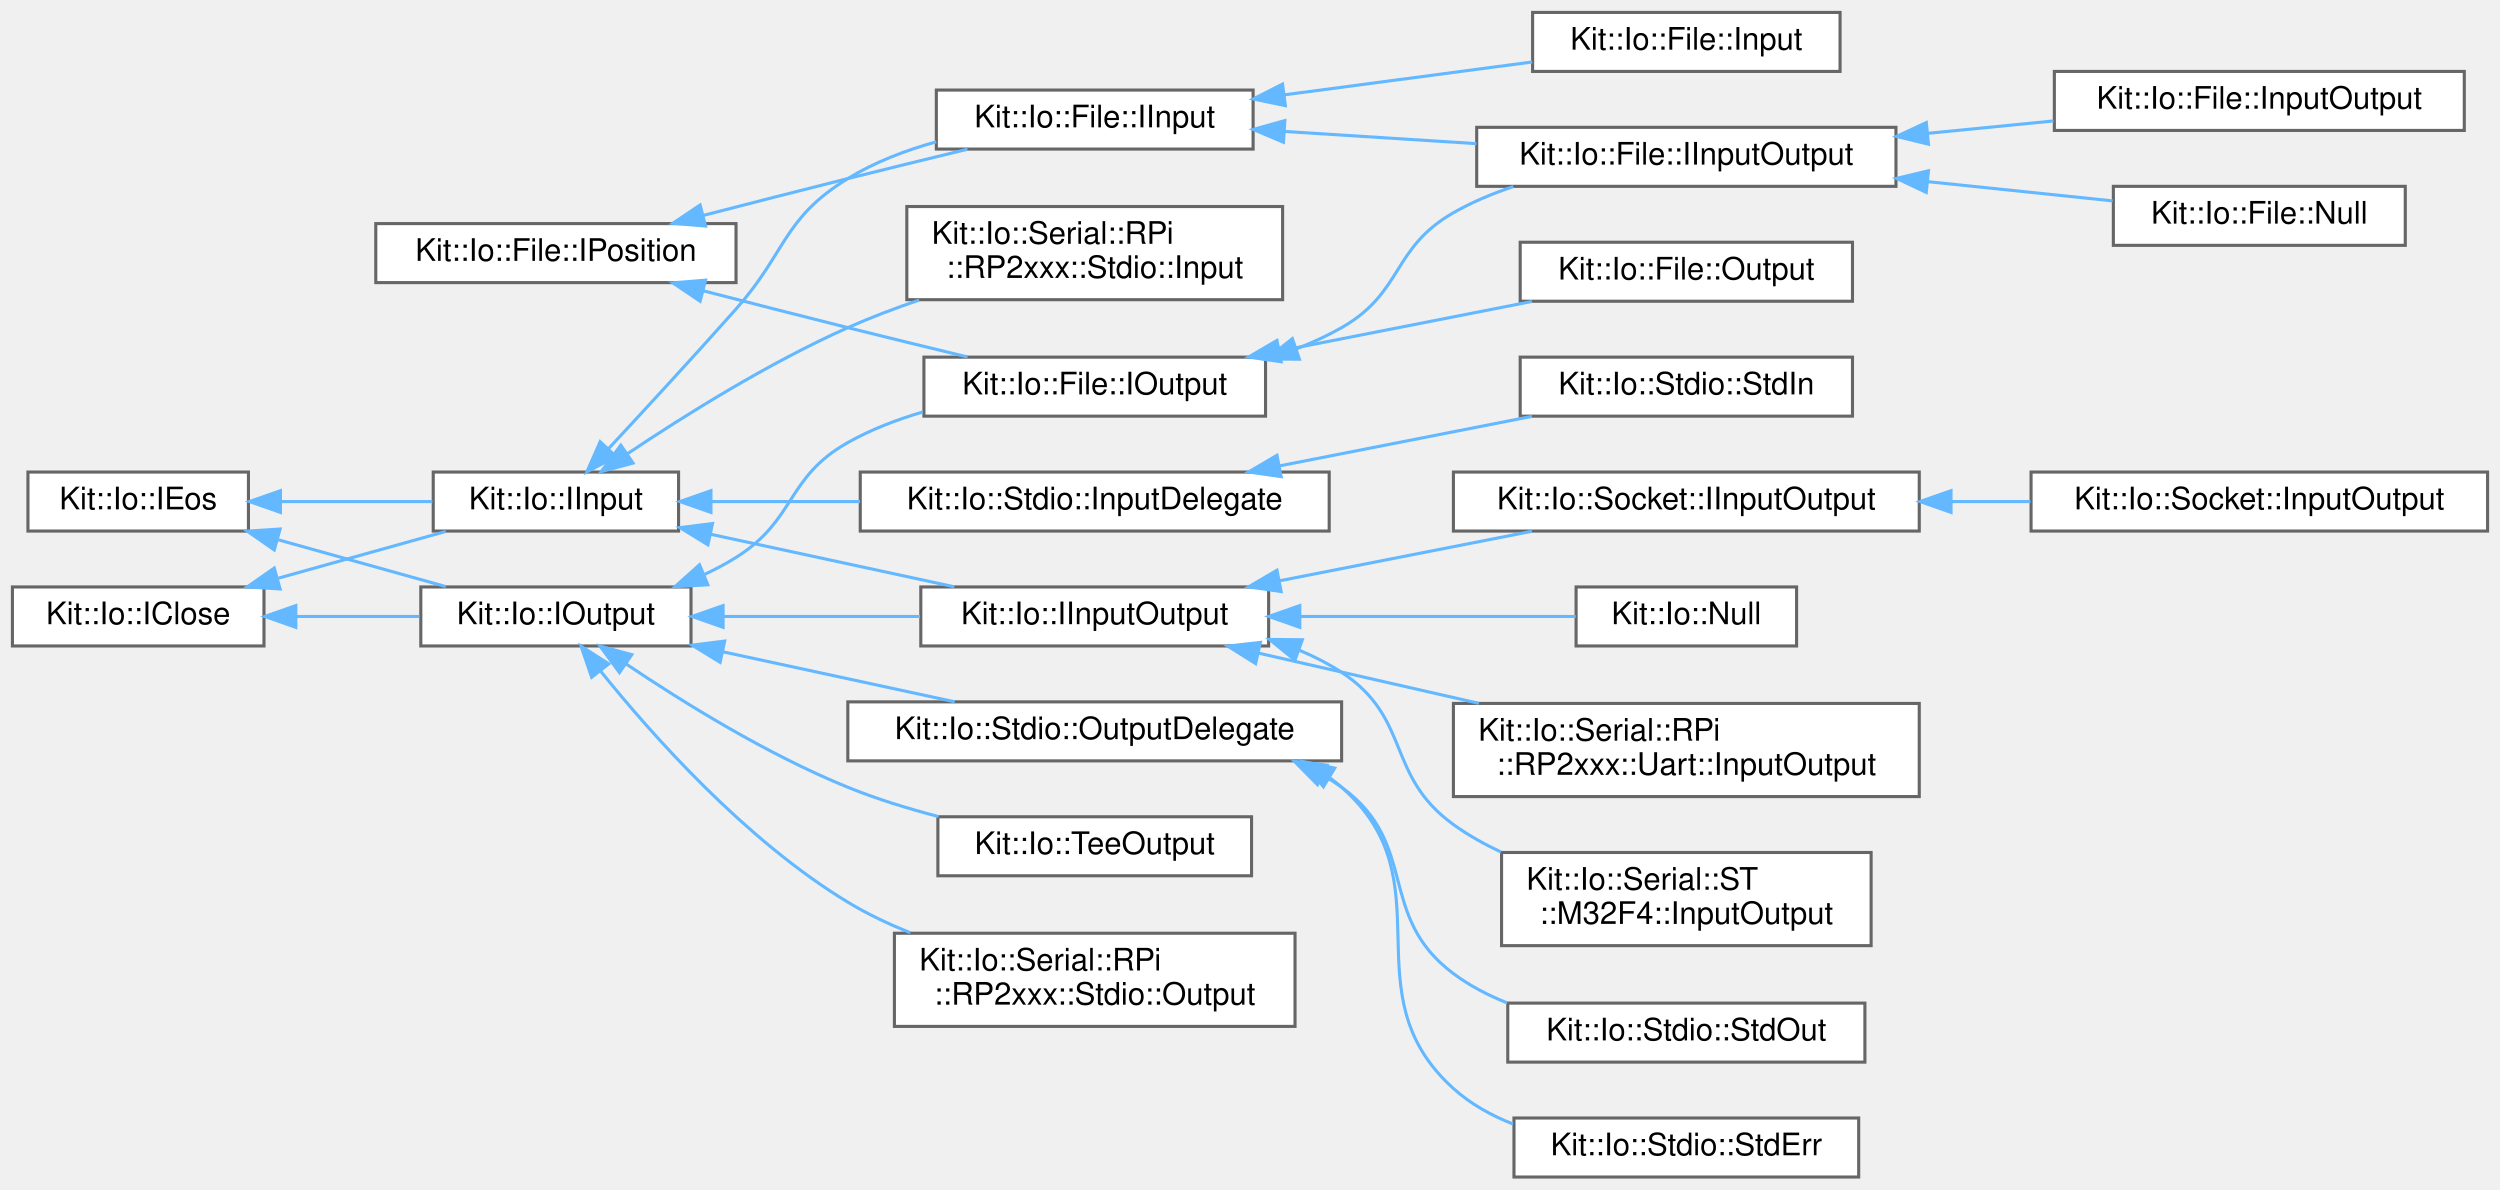
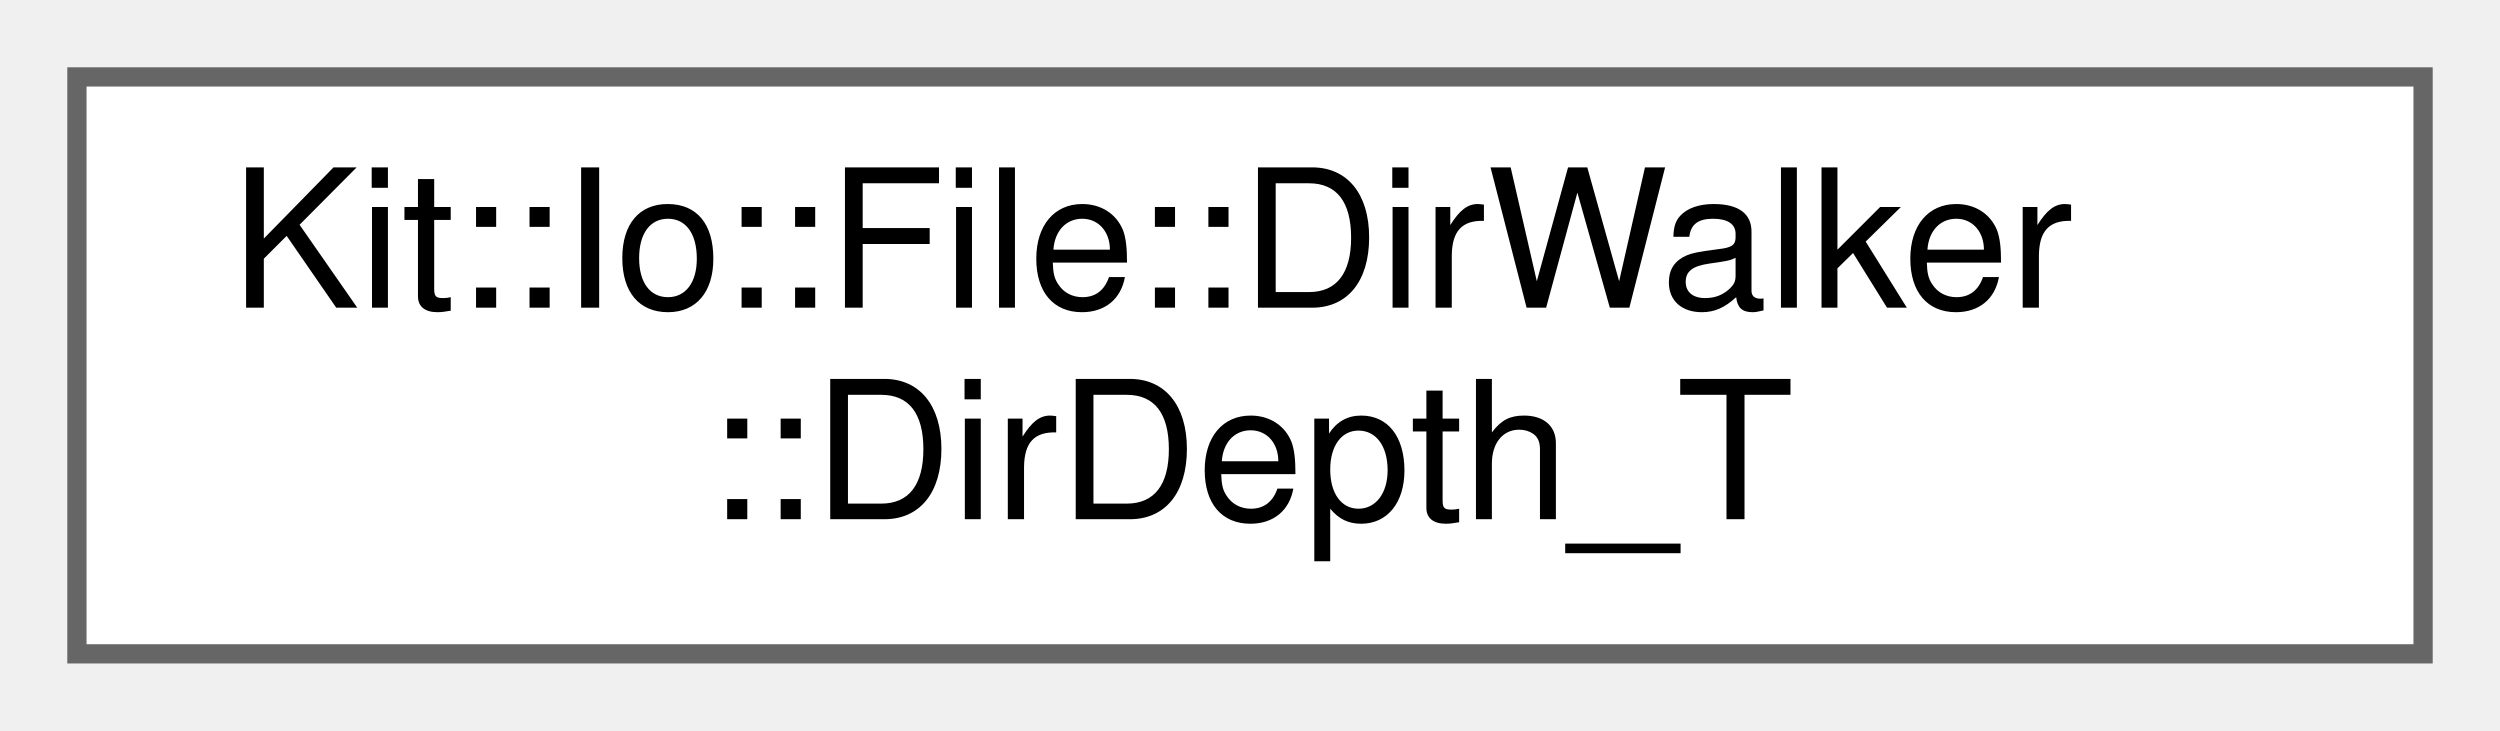
- <svg xmlns="http://www.w3.org/2000/svg" xmlns:xlink="http://www.w3.org/1999/xlink" width="805pt" height="383pt" viewBox="0.00 0.00 805.00 383.00">
-   <g id="graph0" class="graph" transform="scale(1 1) rotate(0) translate(4 379)">
+ <svg xmlns="http://www.w3.org/2000/svg" xmlns:xlink="http://www.w3.org/1999/xlink" width="130pt" height="38pt" viewBox="0.00 0.00 130.00 38.00">
+   <g id="graph0" class="graph" transform="scale(1 1) rotate(0) translate(4 34)">
    <g id="Node000000" class="node">
      <g id="a_Node000000">
-         <a xlink:href="class_kit_1_1_io_1_1_file_1_1_i_position.html" target="_top" xlink:title="This abstract class defines random-access semantics for file-like objects.">
-           <polygon fill="white" stroke="#666666" points="233,-307 117,-307 117,-288 233,-288 233,-307" />
-           <text text-anchor="middle" x="175" y="-295" font-family="Helvetica,sans-Serif" font-size="10.00">Kit::Io::File::IPosition</text>
-         </a>
-       </g>
-     </g>
-     <g id="Node000001" class="node">
-       <g id="a_Node000001">
-         <a xlink:href="class_kit_1_1_io_1_1_file_1_1_i_input.html" target="_top" xlink:title="This abstract class defines the interface for a Random Access Input File.">
-           <polygon fill="white" stroke="#666666" points="399.5,-350 297.5,-350 297.5,-331 399.5,-331 399.5,-350" />
-           <text text-anchor="middle" x="348.5" y="-338" font-family="Helvetica,sans-Serif" font-size="10.00">Kit::Io::File::IInput</text>
-         </a>
-       </g>
-     </g>
-     <g id="edge216_Node000000_Node000001" class="edge">
-       <g id="a_edge216_Node000000_Node000001">
-         <a xlink:title=" ">
-           <path fill="none" stroke="#63b8ff" d="M222.59,-309.67C237.41,-313.5 253.88,-317.72 269,-321.5 281.51,-324.63 295.17,-327.96 307.54,-330.95" />
-           <polygon fill="#63b8ff" stroke="#63b8ff" points="223.19,-306.21 212.63,-307.09 221.43,-312.99 223.19,-306.21" />
-         </a>
-       </g>
-     </g>
-     <g id="Node000005" class="node">
-       <g id="a_Node000005">
-         <a xlink:href="class_kit_1_1_io_1_1_file_1_1_i_output.html" target="_top" xlink:title="This abstract class defines the interface for a Random Access Input File.">
-           <polygon fill="white" stroke="#666666" points="403.5,-264 293.5,-264 293.5,-245 403.5,-245 403.5,-264" />
-           <text text-anchor="middle" x="348.5" y="-252" font-family="Helvetica,sans-Serif" font-size="10.00">Kit::Io::File::IOutput</text>
-         </a>
-       </g>
-     </g>
-     <g id="edge221_Node000000_Node000005" class="edge">
-       <g id="a_edge221_Node000000_Node000005">
-         <a xlink:title=" ">
-           <path fill="none" stroke="#63b8ff" d="M222.59,-285.33C237.41,-281.5 253.88,-277.28 269,-273.5 281.51,-270.37 295.17,-267.04 307.54,-264.05" />
-           <polygon fill="#63b8ff" stroke="#63b8ff" points="221.43,-282.01 212.63,-287.91 223.19,-288.79 221.43,-282.01" />
-         </a>
-       </g>
-     </g>
-     <g id="Node000002" class="node">
-       <g id="a_Node000002">
-         <a xlink:href="class_kit_1_1_io_1_1_file_1_1_i_input_output.html" target="_top" xlink:title="This abstract class defines the interface for a Random Access Input Output File.">
-           <polygon fill="white" stroke="#666666" points="606.5,-338 471.5,-338 471.5,-319 606.5,-319 606.5,-338" />
-           <text text-anchor="middle" x="539" y="-326" font-family="Helvetica,sans-Serif" font-size="10.00">Kit::Io::File::IInputOutput</text>
-         </a>
-       </g>
-     </g>
-     <g id="edge217_Node000001_Node000002" class="edge">
-       <g id="a_edge217_Node000001_Node000002">
-         <a xlink:title=" ">
-           <path fill="none" stroke="#63b8ff" d="M409.58,-336.67C429.27,-335.42 451.27,-334.02 471.41,-332.74" />
-           <polygon fill="#63b8ff" stroke="#63b8ff" points="409.28,-333.19 399.52,-337.32 409.72,-340.17 409.28,-333.19" />
-         </a>
-       </g>
-     </g>
-     <g id="Node000025" class="node">
-       <g id="a_Node000025">
-         <a xlink:href="class_kit_1_1_io_1_1_file_1_1_input.html" target="_top" xlink:title="This concrete class provides a platform independent implementation of a Kit::Io::File::Input object.">
-           <polygon fill="white" stroke="#666666" points="588.5,-375 489.5,-375 489.5,-356 588.5,-356 588.5,-375" />
-           <text text-anchor="middle" x="539" y="-363" font-family="Helvetica,sans-Serif" font-size="10.00">Kit::Io::File::Input</text>
-         </a>
-       </g>
-     </g>
-     <g id="edge220_Node000001_Node000025" class="edge">
-       <g id="a_edge220_Node000001_Node000025">
-         <a xlink:title=" ">
-           <path fill="none" stroke="#63b8ff" d="M409.55,-348.46C435.31,-351.88 465.02,-355.82 489.38,-359.05" />
-           <polygon fill="#63b8ff" stroke="#63b8ff" points="409.89,-344.98 399.52,-347.13 408.97,-351.92 409.89,-344.98" />
-         </a>
-       </g>
-     </g>
-     <g id="Node000003" class="node">
-       <g id="a_Node000003">
-         <a xlink:href="class_kit_1_1_io_1_1_file_1_1_input_output.html" target="_top" xlink:title="This concrete class provides a platform independent implementation of an Kit::Io::File::IInputOutput ...">
-           <polygon fill="white" stroke="#666666" points="789.5,-356 657.5,-356 657.5,-337 789.5,-337 789.5,-356" />
-           <text text-anchor="middle" x="723.5" y="-344" font-family="Helvetica,sans-Serif" font-size="10.00">Kit::Io::File::InputOutput</text>
-         </a>
-       </g>
-     </g>
-     <g id="edge218_Node000002_Node000003" class="edge">
-       <g id="a_edge218_Node000002_Node000003">
-         <a xlink:title=" ">
-           <path fill="none" stroke="#63b8ff" d="M616.84,-336.08C630.28,-337.4 644.15,-338.77 657.24,-340.06" />
-           <polygon fill="#63b8ff" stroke="#63b8ff" points="616.96,-332.57 606.66,-335.07 616.27,-339.54 616.96,-332.57" />
-         </a>
-       </g>
-     </g>
-     <g id="Node000004" class="node">
-       <g id="a_Node000004">
-         <a xlink:href="class_kit_1_1_io_1_1_file_1_1_null.html" target="_top" xlink:title="This concrete class implements a NULL IInputOutput File that all of its input operations return 'End-...">
-           <polygon fill="white" stroke="#666666" points="770.5,-319 676.5,-319 676.5,-300 770.5,-300 770.5,-319" />
-           <text text-anchor="middle" x="723.5" y="-307" font-family="Helvetica,sans-Serif" font-size="10.00">Kit::Io::File::Null</text>
-         </a>
-       </g>
-     </g>
-     <g id="edge219_Node000002_Node000004" class="edge">
-       <g id="a_edge219_Node000002_Node000004">
-         <a xlink:title=" ">
-           <path fill="none" stroke="#63b8ff" d="M616.81,-320.5C637.02,-318.4 658.21,-316.19 676.27,-314.31" />
-           <polygon fill="#63b8ff" stroke="#63b8ff" points="616.25,-317.04 606.66,-321.56 616.97,-324.01 616.25,-317.04" />
-         </a>
-       </g>
-     </g>
-     <g id="edge222_Node000005_Node000002" class="edge">
-       <g id="a_edge222_Node000005_Node000002">
-         <a xlink:title=" ">
-           <path fill="none" stroke="#63b8ff" d="M413.59,-266.75C418.6,-268.69 423.47,-270.92 428,-273.5 447.93,-284.87 444.08,-299.12 464,-310.5 469.97,-313.91 476.57,-316.68 483.29,-318.92" />
-           <polygon fill="#63b8ff" stroke="#63b8ff" points="414.41,-263.34 403.82,-263.4 412.14,-269.96 414.41,-263.34" />
-         </a>
-       </g>
-     </g>
-     <g id="Node000006" class="node">
-       <g id="a_Node000006">
-         <a xlink:href="class_kit_1_1_io_1_1_file_1_1_output.html" target="_top" xlink:title="This concrete class provides a platform independent implementation of a Kit::Io::File::Output object.">
-           <polygon fill="white" stroke="#666666" points="592.5,-301 485.5,-301 485.5,-282 592.5,-282 592.5,-301" />
-           <text text-anchor="middle" x="539" y="-289" font-family="Helvetica,sans-Serif" font-size="10.00">Kit::Io::File::Output</text>
-         </a>
-       </g>
-     </g>
-     <g id="edge223_Node000005_Node000006" class="edge">
-       <g id="a_edge223_Node000005_Node000006">
-         <a xlink:title=" ">
-           <path fill="none" stroke="#63b8ff" d="M408.17,-266.02C434.22,-271.13 464.52,-277.08 489.29,-281.94" />
-           <polygon fill="#63b8ff" stroke="#63b8ff" points="408.53,-262.52 398.04,-264.03 407.18,-269.39 408.53,-262.52" />
-         </a>
-       </g>
-     </g>
-     <g id="Node000018" class="node">
-       <g id="a_Node000018">
-         <a xlink:href="class_kit_1_1_io_1_1_i_close.html" target="_top" xlink:title="This abstract class defines a close operation that is intended to be used Input and Output streams/fi...">
-           <polygon fill="white" stroke="#666666" points="81,-190 0,-190 0,-171 81,-171 81,-190" />
-           <text text-anchor="middle" x="40.5" y="-178" font-family="Helvetica,sans-Serif" font-size="10.00">Kit::Io::IClose</text>
-         </a>
-       </g>
-     </g>
-     <g id="Node000014" class="node">
-       <g id="a_Node000014">
-         <a xlink:href="class_kit_1_1_io_1_1_i_input.html" target="_top" xlink:title="This partially abstract class defines a interface for operating on an input stream (example of a stre...">
-           <polygon fill="white" stroke="#666666" points="214.5,-227 135.5,-227 135.5,-208 214.5,-208 214.5,-227" />
-           <text text-anchor="middle" x="175" y="-215" font-family="Helvetica,sans-Serif" font-size="10.00">Kit::Io::IInput</text>
-         </a>
-       </g>
-     </g>
-     <g id="edge224_Node000018_Node000014" class="edge">
-       <g id="a_edge224_Node000018_Node000014">
-         <a xlink:title=" ">
-           <path fill="none" stroke="#63b8ff" d="M85.64,-192.83C103.19,-197.73 123.08,-203.28 139.53,-207.88" />
-           <polygon fill="#63b8ff" stroke="#63b8ff" points="86.19,-189.35 75.62,-190.03 84.31,-196.09 86.19,-189.35" />
-         </a>
-       </g>
-     </g>
-     <g id="Node000007" class="node">
-       <g id="a_Node000007">
-         <a xlink:href="class_kit_1_1_io_1_1_i_output.html" target="_top" xlink:title="This partially abstract class defines a interface for operating on an output stream (example of a str...">
-           <polygon fill="white" stroke="#666666" points="218.5,-190 131.5,-190 131.5,-171 218.5,-171 218.5,-190" />
-           <text text-anchor="middle" x="175" y="-178" font-family="Helvetica,sans-Serif" font-size="10.00">Kit::Io::IOutput</text>
-         </a>
-       </g>
-     </g>
-     <g id="edge235_Node000018_Node000007" class="edge">
-       <g id="a_edge235_Node000018_Node000007">
-         <a xlink:title=" ">
-           <path fill="none" stroke="#63b8ff" d="M91.47,-180.5C104.49,-180.5 118.41,-180.5 131.04,-180.5" />
-           <polygon fill="#63b8ff" stroke="#63b8ff" points="91.25,-177 81.25,-180.5 91.25,-184 91.25,-177" />
-         </a>
-       </g>
-     </g>
-     <g id="edge225_Node000014_Node000001" class="edge">
-       <g id="a_edge225_Node000014_Node000001">
-         <a xlink:title=" ">
-           <path fill="none" stroke="#63b8ff" d="M191.86,-234.44C203.39,-246.82 219.3,-264.07 233,-279.5 249.32,-297.89 248.04,-308.65 269,-321.5 277.61,-326.78 287.58,-330.59 297.48,-333.34" />
-           <polygon fill="#63b8ff" stroke="#63b8ff" points="194.37,-231.99 184.99,-227.07 189.25,-236.77 194.37,-231.99" />
-         </a>
-       </g>
-     </g>
-     <g id="Node000008" class="node">
-       <g id="a_Node000008">
-         <a xlink:href="class_kit_1_1_io_1_1_i_input_output.html" target="_top" xlink:title="This abstract class defines a interface for operating on an input-output stream.">
-           <polygon fill="white" stroke="#666666" points="404.5,-190 292.5,-190 292.5,-171 404.5,-171 404.5,-190" />
-           <text text-anchor="middle" x="348.5" y="-178" font-family="Helvetica,sans-Serif" font-size="10.00">Kit::Io::IInputOutput</text>
-         </a>
-       </g>
-     </g>
-     <g id="edge226_Node000014_Node000008" class="edge">
-       <g id="a_edge226_Node000014_Node000008">
-         <a xlink:title=" ">
-           <path fill="none" stroke="#63b8ff" d="M224.81,-206.97C249.51,-201.64 279.27,-195.22 303.3,-190.04" />
-           <polygon fill="#63b8ff" stroke="#63b8ff" points="223.95,-203.57 214.92,-209.1 225.43,-210.42 223.95,-203.57" />
-         </a>
-       </g>
-     </g>
-     <g id="Node000015" class="node">
-       <g id="a_Node000015">
-         <a xlink:href="class_kit_1_1_io_1_1_serial_1_1_r_pi_1_1_r_p2xxx_1_1_stdio_1_1_input.html" target="_top" xlink:title="This concrete class implements a Input stream using Raspberry Pi RP2xxx's SDK.">
-           <polygon fill="white" stroke="#666666" points="409,-312.5 288,-312.5 288,-282.5 409,-282.5 409,-312.5" />
-           <text text-anchor="start" x="296" y="-300.5" font-family="Helvetica,sans-Serif" font-size="10.00">Kit::Io::Serial::RPi</text>
-           <text text-anchor="middle" x="348.5" y="-289.5" font-family="Helvetica,sans-Serif" font-size="10.00">::RP2xxx::Stdio::Input</text>
-         </a>
-       </g>
-     </g>
-     <g id="edge232_Node000014_Node000015" class="edge">
-       <g id="a_edge232_Node000014_Node000015">
-         <a xlink:title=" ">
-           <path fill="none" stroke="#63b8ff" d="M198.09,-232.93C216.42,-245.2 243.52,-262.14 269,-273.5 276.29,-276.75 284.15,-279.73 291.97,-282.39" />
-           <polygon fill="#63b8ff" stroke="#63b8ff" points="199.84,-229.88 189.6,-227.16 195.9,-235.67 199.84,-229.88" />
-         </a>
-       </g>
-     </g>
-     <g id="Node000016" class="node">
-       <g id="a_Node000016">
-         <a xlink:href="class_kit_1_1_io_1_1_stdio_1_1_input_delegate.html" target="_top" xlink:title="This concrete class implements a Input stream using the underlying platform's native OS interface for...">
-           <polygon fill="white" stroke="#666666" points="424,-227 273,-227 273,-208 424,-208 424,-227" />
-           <text text-anchor="middle" x="348.5" y="-215" font-family="Helvetica,sans-Serif" font-size="10.00">Kit::Io::Stdio::InputDelegate</text>
-         </a>
-       </g>
-     </g>
-     <g id="edge233_Node000014_Node000016" class="edge">
-       <g id="a_edge233_Node000014_Node000016">
-         <a xlink:title=" ">
-           <path fill="none" stroke="#63b8ff" d="M224.94,-217.5C239.89,-217.5 256.68,-217.5 272.93,-217.5" />
-           <polygon fill="#63b8ff" stroke="#63b8ff" points="224.92,-214 214.92,-217.5 224.92,-221 224.92,-214" />
-         </a>
-       </g>
-     </g>
-     <g id="Node000009" class="node">
-       <g id="a_Node000009">
-         <a xlink:href="class_kit_1_1_io_1_1_null.html" target="_top" xlink:title="This concrete class implements a NULL InputOutput stream - that all of its input operations return 'E...">
-           <polygon fill="white" stroke="#666666" points="574.5,-190 503.5,-190 503.5,-171 574.5,-171 574.5,-190" />
-           <text text-anchor="middle" x="539" y="-178" font-family="Helvetica,sans-Serif" font-size="10.00">Kit::Io::Null</text>
-         </a>
-       </g>
-     </g>
-     <g id="edge227_Node000008_Node000009" class="edge">
-       <g id="a_edge227_Node000008_Node000009">
-         <a xlink:title=" ">
-           <path fill="none" stroke="#63b8ff" d="M414.86,-180.5C444.63,-180.5 478.66,-180.5 503.39,-180.5" />
-           <polygon fill="#63b8ff" stroke="#63b8ff" points="414.53,-177 404.53,-180.5 414.53,-184 414.53,-177" />
-         </a>
-       </g>
-     </g>
-     <g id="Node000010" class="node">
-       <g id="a_Node000010">
-         <a xlink:href="class_kit_1_1_io_1_1_serial_1_1_r_pi_1_1_r_p2xxx_1_1_uart_1_1_input_output.html" target="_top" xlink:title="This concrete class implements a Input stream using Raspberry Pi UART interface/hardware.">
-           <polygon fill="white" stroke="#666666" points="614,-152.5 464,-152.5 464,-122.5 614,-122.5 614,-152.5" />
-           <text text-anchor="start" x="472" y="-140.5" font-family="Helvetica,sans-Serif" font-size="10.00">Kit::Io::Serial::RPi</text>
-           <text text-anchor="middle" x="539" y="-129.5" font-family="Helvetica,sans-Serif" font-size="10.00">::RP2xxx::Uart::InputOutput</text>
-         </a>
-       </g>
-     </g>
-     <g id="edge228_Node000008_Node000010" class="edge">
-       <g id="a_edge228_Node000008_Node000010">
-         <a xlink:title=" ">
-           <path fill="none" stroke="#63b8ff" d="M401.12,-168.72C423.07,-163.72 448.92,-157.82 472.22,-152.51" />
-           <polygon fill="#63b8ff" stroke="#63b8ff" points="400.31,-165.32 391.33,-170.96 401.86,-172.15 400.31,-165.32" />
-         </a>
-       </g>
-     </g>
-     <g id="Node000011" class="node">
-       <g id="a_Node000011">
-         <a xlink:href="class_kit_1_1_io_1_1_serial_1_1_s_t_1_1_m32_f4_1_1_input_output.html" target="_top" xlink:title="This concrete class implements the InputOutput stream interface built on top of ST HAL Layer/SDK.">
-           <polygon fill="white" stroke="#666666" points="598.5,-104.5 479.5,-104.5 479.5,-74.5 598.5,-74.5 598.5,-104.5" />
-           <text text-anchor="start" x="487.5" y="-92.5" font-family="Helvetica,sans-Serif" font-size="10.00">Kit::Io::Serial::ST</text>
-           <text text-anchor="middle" x="539" y="-81.5" font-family="Helvetica,sans-Serif" font-size="10.00">::M32F4::InputOutput</text>
-         </a>
-       </g>
-     </g>
-     <g id="edge229_Node000008_Node000011" class="edge">
-       <g id="a_edge229_Node000008_Node000011">
-         <a xlink:title=" ">
-           <path fill="none" stroke="#63b8ff" d="M414.24,-169.68C419.07,-167.68 423.73,-165.31 428,-162.5 450.59,-147.66 442.09,-129.32 464,-113.5 468.71,-110.1 473.92,-107.17 479.34,-104.64" />
-           <polygon fill="#63b8ff" stroke="#63b8ff" points="412.97,-166.42 404.75,-173.1 415.35,-173 412.97,-166.42" />
-         </a>
-       </g>
-     </g>
-     <g id="Node000012" class="node">
-       <g id="a_Node000012">
-         <a xlink:href="class_kit_1_1_io_1_1_socket_1_1_i_input_output.html" target="_top" xlink:title="This abstract class defines the interface for a BSD socket.">
-           <polygon fill="white" stroke="#666666" points="614,-227 464,-227 464,-208 614,-208 614,-227" />
-           <text text-anchor="middle" x="539" y="-215" font-family="Helvetica,sans-Serif" font-size="10.00">Kit::Io::Socket::IInputOutput</text>
-         </a>
-       </g>
-     </g>
-     <g id="edge230_Node000008_Node000012" class="edge">
-       <g id="a_edge230_Node000008_Node000012">
-         <a xlink:title=" ">
-           <path fill="none" stroke="#63b8ff" d="M408.17,-192.02C434.22,-197.13 464.52,-203.08 489.29,-207.94" />
-           <polygon fill="#63b8ff" stroke="#63b8ff" points="408.53,-188.52 398.04,-190.03 407.18,-195.39 408.53,-188.52" />
-         </a>
-       </g>
-     </g>
-     <g id="Node000013" class="node">
-       <g id="a_Node000013">
-         <a xlink:href="class_kit_1_1_io_1_1_socket_1_1_input_output.html" target="_top" xlink:title="This concrete class provides a platform independent 'standard' implementation of an InputOutput strea...">
-           <polygon fill="white" stroke="#666666" points="797,-227 650,-227 650,-208 797,-208 797,-227" />
-           <text text-anchor="middle" x="723.5" y="-215" font-family="Helvetica,sans-Serif" font-size="10.00">Kit::Io::Socket::InputOutput</text>
-         </a>
-       </g>
-     </g>
-     <g id="edge231_Node000012_Node000013" class="edge">
-       <g id="a_edge231_Node000012_Node000013">
-         <a xlink:title=" ">
-           <path fill="none" stroke="#63b8ff" d="M624.49,-217.5C632.95,-217.5 641.49,-217.5 649.81,-217.5" />
-           <polygon fill="#63b8ff" stroke="#63b8ff" points="624.23,-214 614.23,-217.5 624.23,-221 624.23,-214" />
-         </a>
-       </g>
-     </g>
-     <g id="Node000017" class="node">
-       <g id="a_Node000017">
-         <a xlink:href="class_kit_1_1_io_1_1_stdio_1_1_std_in.html" target="_top" xlink:title="This concrete class represents the C-library 'stdin' stream.">
-           <polygon fill="white" stroke="#666666" points="592.5,-264 485.5,-264 485.5,-245 592.5,-245 592.5,-264" />
-           <text text-anchor="middle" x="539" y="-252" font-family="Helvetica,sans-Serif" font-size="10.00">Kit::Io::Stdio::StdIn</text>
-         </a>
-       </g>
-     </g>
-     <g id="edge234_Node000016_Node000017" class="edge">
-       <g id="a_edge234_Node000016_Node000017">
-         <a xlink:title=" ">
-           <path fill="none" stroke="#63b8ff" d="M408.17,-229.02C434.22,-234.13 464.52,-240.08 489.29,-244.94" />
-           <polygon fill="#63b8ff" stroke="#63b8ff" points="408.53,-225.52 398.04,-227.03 407.18,-232.39 408.53,-225.52" />
-         </a>
-       </g>
-     </g>
-     <g id="edge236_Node000007_Node000005" class="edge">
-       <g id="a_edge236_Node000007_Node000005">
-         <a xlink:title=" ">
-           <path fill="none" stroke="#63b8ff" d="M222.85,-194.04C226.38,-195.68 229.81,-197.5 233,-199.5 252.43,-211.7 249,-225.25 269,-236.5 276.43,-240.68 284.78,-243.89 293.19,-246.36" />
-           <polygon fill="#63b8ff" stroke="#63b8ff" points="223.93,-190.7 213.35,-190.09 221.24,-197.16 223.93,-190.7" />
-         </a>
-       </g>
-     </g>
-     <g id="edge237_Node000007_Node000008" class="edge">
-       <g id="a_edge237_Node000007_Node000008">
-         <a xlink:title=" ">
-           <path fill="none" stroke="#63b8ff" d="M229.04,-180.5C249.11,-180.5 272,-180.5 292.26,-180.5" />
-           <polygon fill="#63b8ff" stroke="#63b8ff" points="228.83,-177 218.83,-180.5 228.83,-184 228.83,-177" />
-         </a>
-       </g>
-     </g>
-     <g id="Node000020" class="node">
-       <g id="a_Node000020">
-         <a xlink:href="class_kit_1_1_io_1_1_serial_1_1_r_pi_1_1_r_p2xxx_1_1_stdio_1_1_output.html" target="_top" xlink:title="This concrete class implements a Output stream using Raspberry Pi RP2xxx's SDK.">
-           <polygon fill="white" stroke="#666666" points="413,-78.5 284,-78.5 284,-48.5 413,-48.5 413,-78.5" />
-           <text text-anchor="start" x="292" y="-66.5" font-family="Helvetica,sans-Serif" font-size="10.00">Kit::Io::Serial::RPi</text>
-           <text text-anchor="middle" x="348.5" y="-55.5" font-family="Helvetica,sans-Serif" font-size="10.00">::RP2xxx::Stdio::Output</text>
-         </a>
-       </g>
-     </g>
-     <g id="edge238_Node000007_Node000020" class="edge">
-       <g id="a_edge238_Node000007_Node000020">
-         <a xlink:title=" ">
-           <path fill="none" stroke="#63b8ff" d="M189.32,-163C205.88,-142.4 236.02,-108.46 269,-88.5 275.24,-84.72 282.11,-81.46 289.11,-78.65" />
-           <polygon fill="#63b8ff" stroke="#63b8ff" points="186.52,-160.91 183.09,-170.94 192.02,-165.24 186.52,-160.91" />
-         </a>
-       </g>
-     </g>
-     <g id="Node000021" class="node">
-       <g id="a_Node000021">
-         <a xlink:href="class_kit_1_1_io_1_1_stdio_1_1_output_delegate.html" target="_top" xlink:title="This concrete class implements a Output stream using the underlying platform's native OS interface's ...">
-           <polygon fill="white" stroke="#666666" points="428,-153 269,-153 269,-134 428,-134 428,-153" />
-           <text text-anchor="middle" x="348.5" y="-141" font-family="Helvetica,sans-Serif" font-size="10.00">Kit::Io::Stdio::OutputDelegate</text>
-         </a>
-       </g>
-     </g>
-     <g id="edge239_Node000007_Node000021" class="edge">
-       <g id="a_edge239_Node000007_Node000021">
-         <a xlink:title=" ">
-           <path fill="none" stroke="#63b8ff" d="M228.81,-169.11C252.72,-163.95 280.66,-157.92 303.42,-153.01" />
-           <polygon fill="#63b8ff" stroke="#63b8ff" points="227.87,-165.73 218.83,-171.26 229.35,-172.57 227.87,-165.73" />
-         </a>
-       </g>
-     </g>
-     <g id="Node000024" class="node">
-       <g id="a_Node000024">
-         <a xlink:href="class_kit_1_1_io_1_1_tee_output.html" target="_top" xlink:title="This concrete class implements a IOutput stream that outputs the data to multiple (up to 4) output st...">
-           <polygon fill="white" stroke="#666666" points="399,-116 298,-116 298,-97 399,-97 399,-116" />
-           <text text-anchor="middle" x="348.5" y="-104" font-family="Helvetica,sans-Serif" font-size="10.00">Kit::Io::TeeOutput</text>
-         </a>
-       </g>
-     </g>
-     <g id="edge242_Node000007_Node000024" class="edge">
-       <g id="a_edge242_Node000007_Node000024">
-         <a xlink:title=" ">
-           <path fill="none" stroke="#63b8ff" d="M197.64,-165.18C215.9,-152.89 243.13,-136.01 269,-125.5 278.22,-121.75 288.37,-118.62 298.22,-116.06" />
-           <polygon fill="#63b8ff" stroke="#63b8ff" points="195.47,-162.42 189.2,-170.97 199.43,-168.2 195.47,-162.42" />
-         </a>
-       </g>
-     </g>
-     <g id="Node000022" class="node">
-       <g id="a_Node000022">
-         <a xlink:href="class_kit_1_1_io_1_1_stdio_1_1_std_err.html" target="_top" xlink:title="This concrete class represents the C-library 'stderr' stream.">
-           <polygon fill="white" stroke="#666666" points="594.5,-19 483.5,-19 483.5,0 594.5,0 594.5,-19" />
-           <text text-anchor="middle" x="539" y="-7" font-family="Helvetica,sans-Serif" font-size="10.00">Kit::Io::Stdio::StdErr</text>
-         </a>
-       </g>
-     </g>
-     <g id="edge240_Node000021_Node000022" class="edge">
-       <g id="a_edge240_Node000021_Node000022">
-         <a xlink:title=" ">
-           <path fill="none" stroke="#63b8ff" d="M424.32,-128.45C425.59,-127.52 426.82,-126.54 428,-125.5 462.56,-95.16 429.84,-59.28 464,-28.5 469.52,-23.53 476.16,-19.82 483.18,-17.07" />
-           <polygon fill="#63b8ff" stroke="#63b8ff" points="422.15,-125.66 415.4,-133.82 425.77,-131.66 422.15,-125.66" />
-         </a>
-       </g>
-     </g>
-     <g id="Node000023" class="node">
-       <g id="a_Node000023">
-         <a xlink:href="class_kit_1_1_io_1_1_stdio_1_1_std_out.html" target="_top" xlink:title="This concrete class represents the C-library 'stdout' stream.">
-           <polygon fill="white" stroke="#666666" points="596.5,-56 481.5,-56 481.5,-37 596.5,-37 596.5,-56" />
-           <text text-anchor="middle" x="539" y="-44" font-family="Helvetica,sans-Serif" font-size="10.00">Kit::Io::Stdio::StdOut</text>
-         </a>
-       </g>
-     </g>
-     <g id="edge241_Node000021_Node000023" class="edge">
-       <g id="a_edge241_Node000021_Node000023">
-         <a xlink:title=" ">
-           <path fill="none" stroke="#63b8ff" d="M422.1,-129.31C424.14,-128.13 426.12,-126.87 428,-125.5 453.17,-107.23 439.07,-84.09 464,-65.5 469.21,-61.61 475.14,-58.52 481.31,-56.06" />
-           <polygon fill="#63b8ff" stroke="#63b8ff" points="420.23,-126.33 412.79,-133.86 423.31,-132.61 420.23,-126.33" />
-         </a>
-       </g>
-     </g>
-     <g id="Node000019" class="node">
-       <g id="a_Node000019">
-         <a xlink:href="class_kit_1_1_io_1_1_i_eos.html" target="_top" xlink:title="This abstract class defines a isEos() operation that is intended to be used Input and Output streams.">
-           <polygon fill="white" stroke="#666666" points="76,-227 5,-227 5,-208 76,-208 76,-227" />
-           <text text-anchor="middle" x="40.5" y="-215" font-family="Helvetica,sans-Serif" font-size="10.00">Kit::Io::IEos</text>
-         </a>
-       </g>
-     </g>
-     <g id="edge243_Node000019_Node000014" class="edge">
-       <g id="a_edge243_Node000019_Node000014">
-         <a xlink:title=" ">
-           <path fill="none" stroke="#63b8ff" d="M86.42,-217.5C102.26,-217.5 119.93,-217.5 135.22,-217.5" />
-           <polygon fill="#63b8ff" stroke="#63b8ff" points="86.31,-214 76.31,-217.5 86.31,-221 86.31,-214" />
-         </a>
-       </g>
-     </g>
-     <g id="edge244_Node000019_Node000007" class="edge">
-       <g id="a_edge244_Node000019_Node000007">
-         <a xlink:title=" ">
-           <path fill="none" stroke="#63b8ff" d="M85.64,-205.17C103.19,-200.27 123.08,-194.72 139.53,-190.12" />
-           <polygon fill="#63b8ff" stroke="#63b8ff" points="84.31,-201.91 75.62,-207.97 86.19,-208.65 84.31,-201.91" />
+         <a xlink:href="struct_kit_1_1_io_1_1_file_1_1_dir_walker_1_1_dir_depth___t.html" target="_top" xlink:title="Tracks depth of directories found during a traversal.">
+           <polygon fill="white" stroke="#666666" points="122,-30 0,-30 0,0 122,0 122,-30" />
+           <text text-anchor="start" x="8" y="-18" font-family="Helvetica,sans-Serif" font-size="10.00">Kit::Io::File::DirWalker</text>
+           <text text-anchor="middle" x="61" y="-7" font-family="Helvetica,sans-Serif" font-size="10.00">::DirDepth_T</text>
        </a>
      </g>
    </g>
  </g>
</svg>
